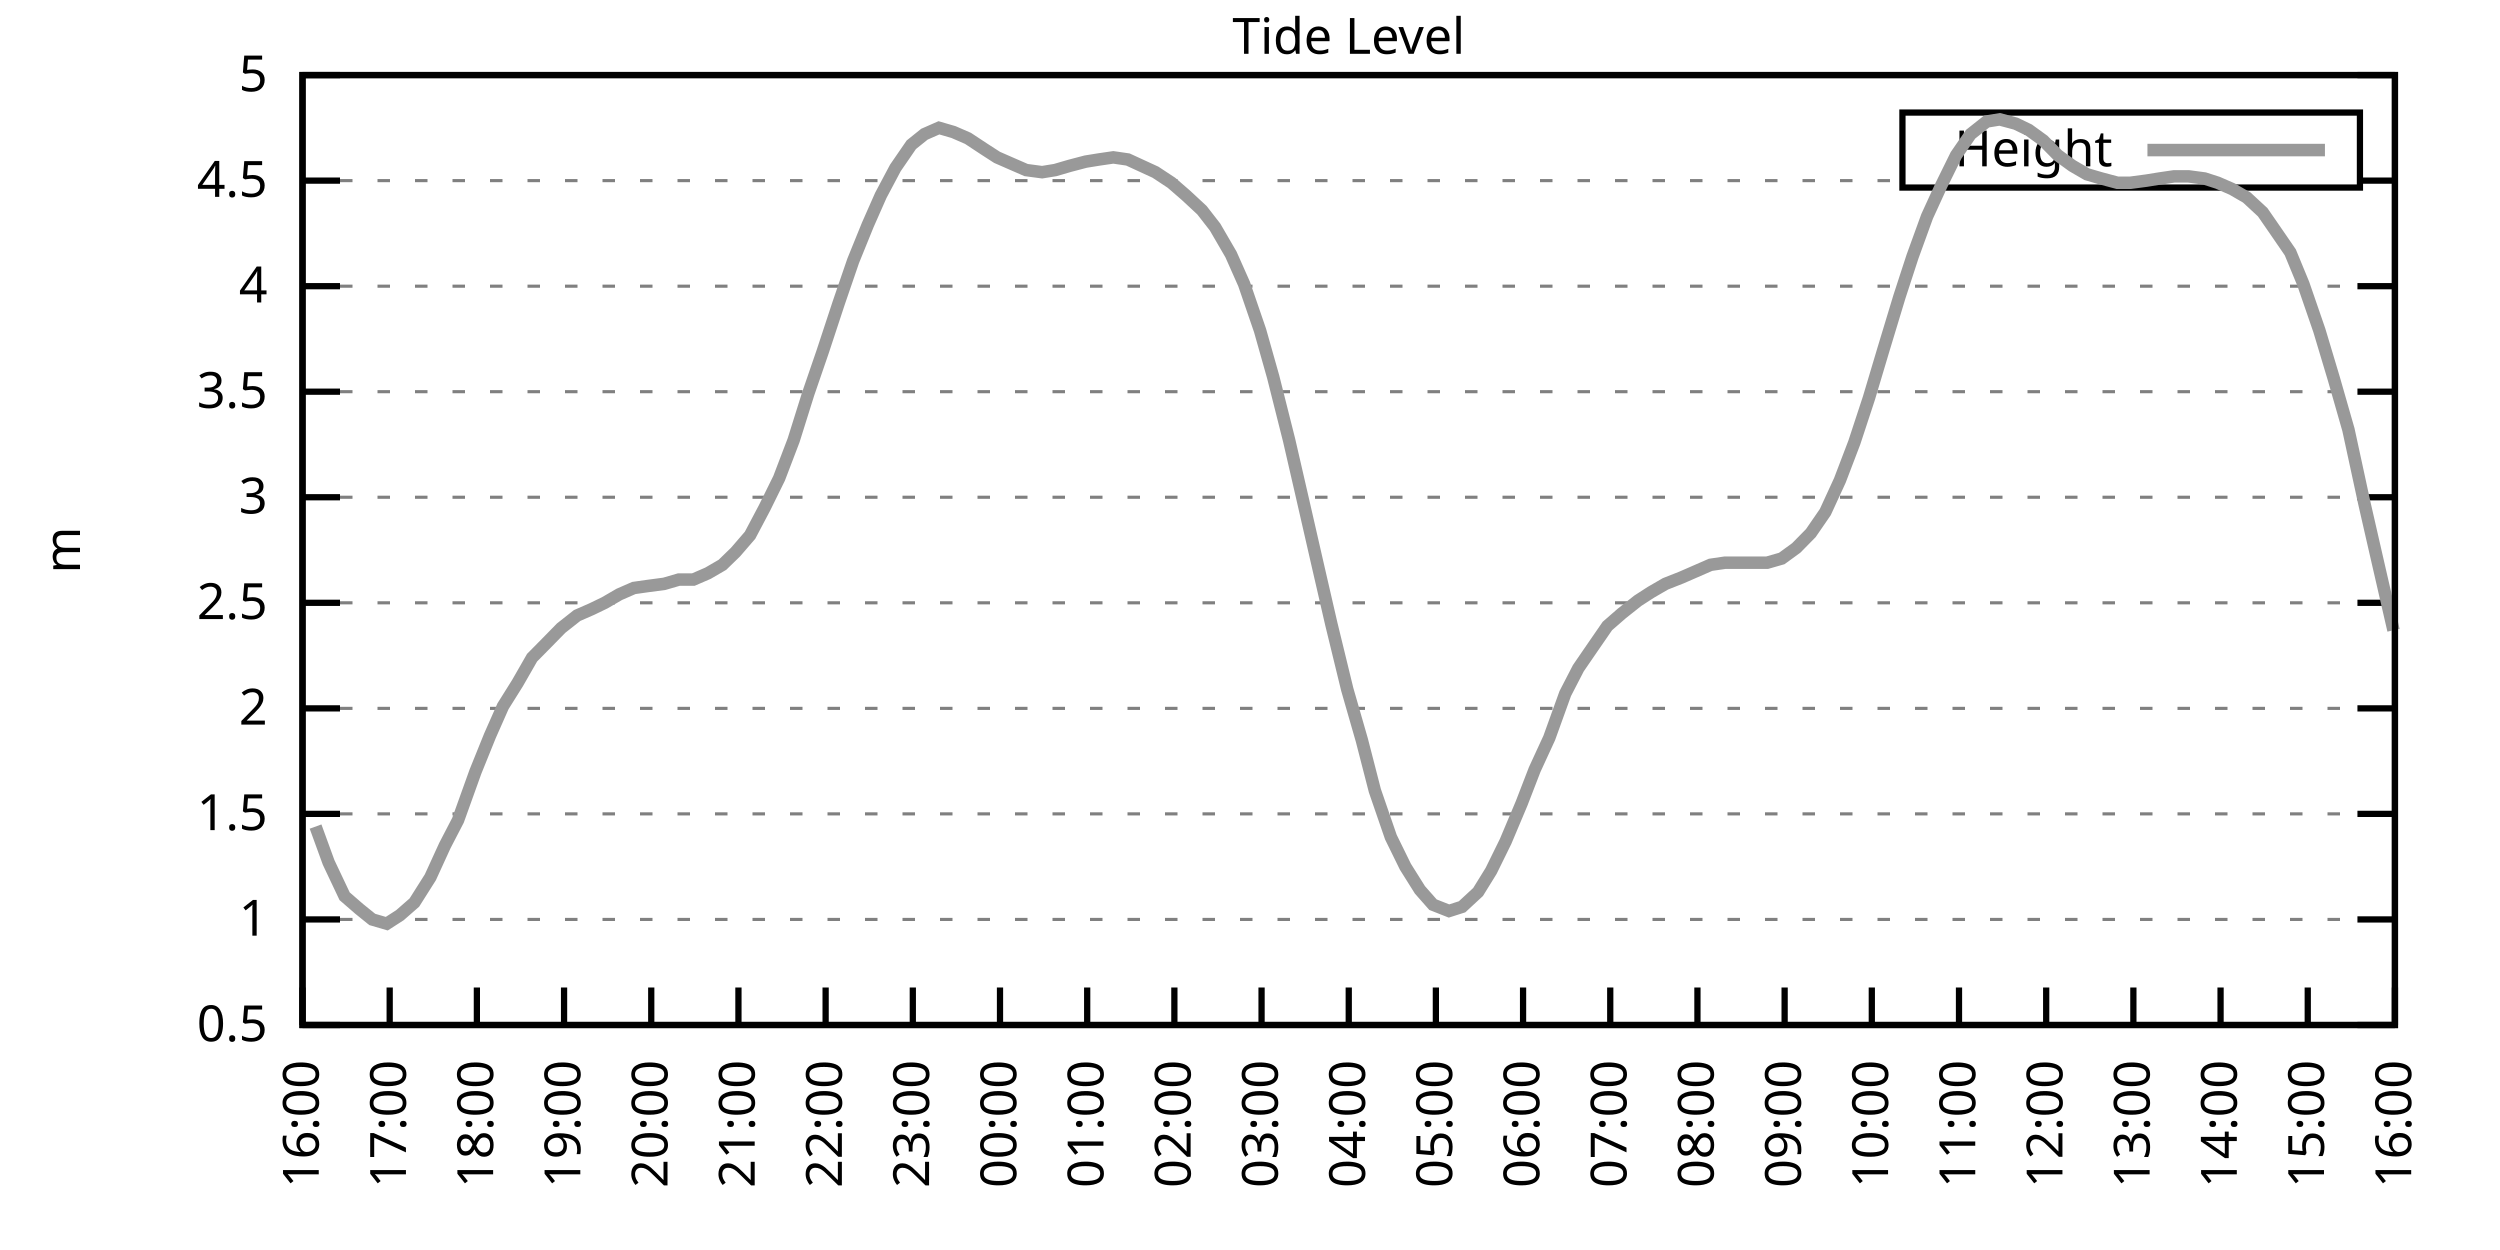
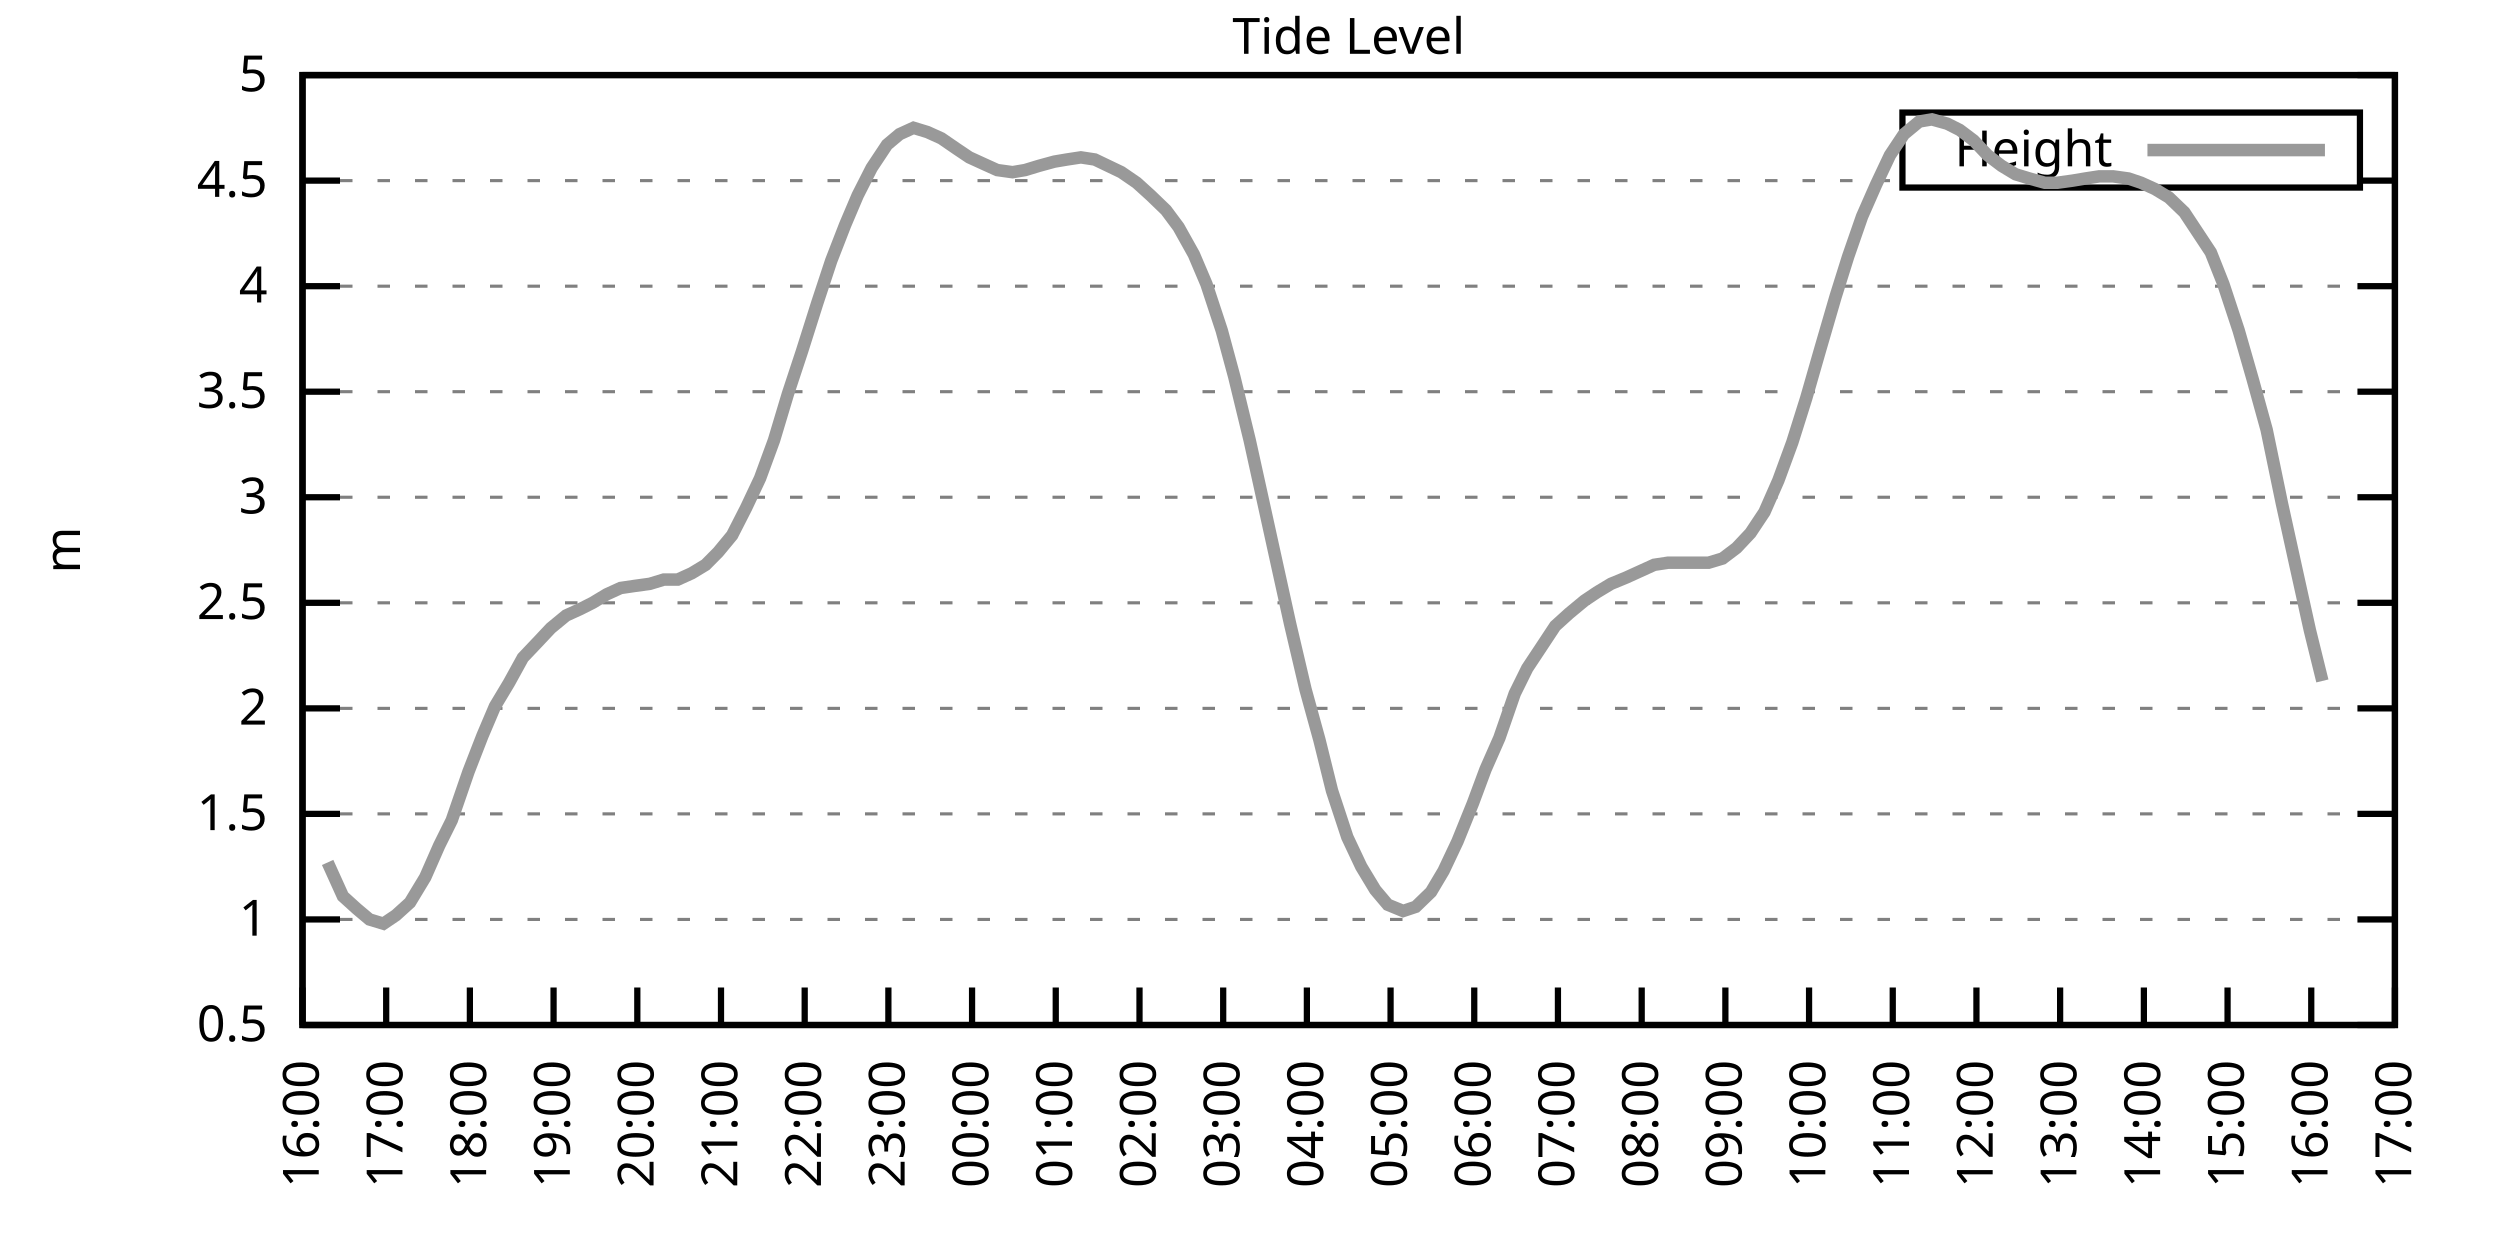
<svg xmlns="http://www.w3.org/2000/svg" xmlns:xlink="http://www.w3.org/1999/xlink" width="400" height="200" viewBox="0 0 400 200">
  <g id="gnuplot_canvas">
    <rect x="0" y="0" width="400" height="200" fill="none" />
    <defs>
      <circle id="gpDot" r="0.5" stroke-width="0.5" stroke="currentColor" />
      <path id="gpPt0" stroke-width="0.333" stroke="currentColor" d="M-1,0 h2 M0,-1 v2" />
      <path id="gpPt1" stroke-width="0.333" stroke="currentColor" d="M-1,-1 L1,1 M1,-1 L-1,1" />
      <path id="gpPt2" stroke-width="0.333" stroke="currentColor" d="M-1,0 L1,0 M0,-1 L0,1 M-1,-1 L1,1 M-1,1 L1,-1" />
      <rect id="gpPt3" stroke-width="0.333" stroke="currentColor" x="-1" y="-1" width="2" height="2" />
      <rect id="gpPt4" stroke-width="0.333" stroke="currentColor" fill="currentColor" x="-1" y="-1" width="2" height="2" />
      <circle id="gpPt5" stroke-width="0.333" stroke="currentColor" cx="0" cy="0" r="1" />
      <use xlink:href="#gpPt5" id="gpPt6" fill="currentColor" stroke="none" />
      <path id="gpPt7" stroke-width="0.333" stroke="currentColor" d="M0,-1.33 L-1.33,0.67 L1.33,0.67 z" />
      <use xlink:href="#gpPt7" id="gpPt8" fill="currentColor" stroke="none" />
      <use xlink:href="#gpPt7" id="gpPt9" stroke="currentColor" transform="rotate(180)" />
      <use xlink:href="#gpPt9" id="gpPt10" fill="currentColor" stroke="none" />
      <use xlink:href="#gpPt3" id="gpPt11" stroke="currentColor" transform="rotate(45)" />
      <use xlink:href="#gpPt11" id="gpPt12" fill="currentColor" stroke="none" />
      <path id="gpPt13" stroke-width="0.333" stroke="currentColor" d="M0,1.330 L1.265,0.411 L0.782,-1.067 L-0.782,-1.076 L-1.265,0.411 z" />
      <use xlink:href="#gpPt13" id="gpPt14" fill="currentColor" stroke="none" />
      <filter id="textbox" filterUnits="objectBoundingBox" x="0" y="0" height="1" width="1">
        <feFlood flood-color="white" flood-opacity="1" result="bgnd" />
        <feComposite in="SourceGraphic" in2="bgnd" operator="atop" />
      </filter>
      <filter id="greybox" filterUnits="objectBoundingBox" x="0" y="0" height="1" width="1">
        <feFlood flood-color="lightgrey" flood-opacity="1" result="grey" />
        <feComposite in="SourceGraphic" in2="grey" operator="atop" />
      </filter>
    </defs>
    <g fill="none" color="white" stroke="currentColor" stroke-width="1.00" stroke-linecap="butt" stroke-linejoin="miter">
</g>
    <g fill="none" color="black" stroke="currentColor" stroke-width="1.00" stroke-linecap="butt" stroke-linejoin="miter">
      <g stroke="none" shape-rendering="crispEdges">
        <polygon fill="rgb(255, 255, 255)" points="48.40,164.00 383.18,164.00 383.18,12.02 48.40,12.02 " />
      </g>
    </g>
    <g fill="none" color="black" stroke="currentColor" stroke-width="1.00" stroke-linecap="butt" stroke-linejoin="miter">
</g>
    <g fill="none" color="black" stroke="black" stroke-width="0.50" stroke-linecap="butt" stroke-linejoin="miter">
</g>
    <g fill="none" color="gray" stroke="currentColor" stroke-width="0.50" stroke-linecap="butt" stroke-linejoin="miter">
      <path stroke="gray" stroke-dasharray="2,4" class="gridline" d="M48.40,164.00 L383.19,164.00  " />
    </g>
    <g fill="none" color="gray" stroke="gray" stroke-width="1.00" stroke-linecap="butt" stroke-linejoin="miter">
</g>
    <g fill="none" color="black" stroke="currentColor" stroke-width="1.00" stroke-linecap="butt" stroke-linejoin="miter">
      <path stroke="black" d="M48.40,164.00 L54.40,164.00 M383.19,164.00 L377.19,164.00  " />
      <g transform="translate(42.80,166.60)" stroke="none" fill="black" font-family="Sans" font-size="8.00" text-anchor="end">
        <text>
          <tspan font-family="Sans"> 0.5</tspan>
        </text>
      </g>
    </g>
    <g fill="none" color="black" stroke="currentColor" stroke-width="1.00" stroke-linecap="butt" stroke-linejoin="miter">
</g>
    <g fill="none" color="black" stroke="black" stroke-width="0.50" stroke-linecap="butt" stroke-linejoin="miter">
</g>
    <g fill="none" color="gray" stroke="currentColor" stroke-width="0.50" stroke-linecap="butt" stroke-linejoin="miter">
      <path stroke="gray" stroke-dasharray="2,4" class="gridline" d="M48.40,147.11 L383.19,147.11  " />
    </g>
    <g fill="none" color="gray" stroke="gray" stroke-width="1.00" stroke-linecap="butt" stroke-linejoin="miter">
</g>
    <g fill="none" color="black" stroke="currentColor" stroke-width="1.00" stroke-linecap="butt" stroke-linejoin="miter">
      <path stroke="black" d="M48.40,147.11 L54.40,147.11 M383.19,147.11 L377.19,147.11  " />
      <g transform="translate(42.80,149.71)" stroke="none" fill="black" font-family="Sans" font-size="8.00" text-anchor="end">
        <text>
          <tspan font-family="Sans"> 1</tspan>
        </text>
      </g>
    </g>
    <g fill="none" color="black" stroke="currentColor" stroke-width="1.00" stroke-linecap="butt" stroke-linejoin="miter">
</g>
    <g fill="none" color="black" stroke="black" stroke-width="0.50" stroke-linecap="butt" stroke-linejoin="miter">
</g>
    <g fill="none" color="gray" stroke="currentColor" stroke-width="0.50" stroke-linecap="butt" stroke-linejoin="miter">
      <path stroke="gray" stroke-dasharray="2,4" class="gridline" d="M48.40,130.22 L383.19,130.22  " />
    </g>
    <g fill="none" color="gray" stroke="gray" stroke-width="1.00" stroke-linecap="butt" stroke-linejoin="miter">
</g>
    <g fill="none" color="black" stroke="currentColor" stroke-width="1.00" stroke-linecap="butt" stroke-linejoin="miter">
      <path stroke="black" d="M48.40,130.22 L54.40,130.22 M383.19,130.22 L377.19,130.22  " />
      <g transform="translate(42.80,132.82)" stroke="none" fill="black" font-family="Sans" font-size="8.00" text-anchor="end">
        <text>
          <tspan font-family="Sans"> 1.5</tspan>
        </text>
      </g>
    </g>
    <g fill="none" color="black" stroke="currentColor" stroke-width="1.00" stroke-linecap="butt" stroke-linejoin="miter">
</g>
    <g fill="none" color="black" stroke="black" stroke-width="0.50" stroke-linecap="butt" stroke-linejoin="miter">
</g>
    <g fill="none" color="gray" stroke="currentColor" stroke-width="0.50" stroke-linecap="butt" stroke-linejoin="miter">
      <path stroke="gray" stroke-dasharray="2,4" class="gridline" d="M48.40,113.34 L383.19,113.34  " />
    </g>
    <g fill="none" color="gray" stroke="gray" stroke-width="1.00" stroke-linecap="butt" stroke-linejoin="miter">
</g>
    <g fill="none" color="black" stroke="currentColor" stroke-width="1.00" stroke-linecap="butt" stroke-linejoin="miter">
      <path stroke="black" d="M48.40,113.34 L54.40,113.34 M383.19,113.34 L377.19,113.34  " />
      <g transform="translate(42.80,115.94)" stroke="none" fill="black" font-family="Sans" font-size="8.00" text-anchor="end">
        <text>
          <tspan font-family="Sans"> 2</tspan>
        </text>
      </g>
    </g>
    <g fill="none" color="black" stroke="currentColor" stroke-width="1.00" stroke-linecap="butt" stroke-linejoin="miter">
</g>
    <g fill="none" color="black" stroke="black" stroke-width="0.50" stroke-linecap="butt" stroke-linejoin="miter">
</g>
    <g fill="none" color="gray" stroke="currentColor" stroke-width="0.50" stroke-linecap="butt" stroke-linejoin="miter">
      <path stroke="gray" stroke-dasharray="2,4" class="gridline" d="M48.40,96.45 L383.19,96.45  " />
    </g>
    <g fill="none" color="gray" stroke="gray" stroke-width="1.00" stroke-linecap="butt" stroke-linejoin="miter">
</g>
    <g fill="none" color="black" stroke="currentColor" stroke-width="1.00" stroke-linecap="butt" stroke-linejoin="miter">
      <path stroke="black" d="M48.40,96.45 L54.40,96.45 M383.19,96.45 L377.19,96.45  " />
      <g transform="translate(42.80,99.05)" stroke="none" fill="black" font-family="Sans" font-size="8.00" text-anchor="end">
        <text>
          <tspan font-family="Sans"> 2.5</tspan>
        </text>
      </g>
    </g>
    <g fill="none" color="black" stroke="currentColor" stroke-width="1.00" stroke-linecap="butt" stroke-linejoin="miter">
</g>
    <g fill="none" color="black" stroke="black" stroke-width="0.50" stroke-linecap="butt" stroke-linejoin="miter">
</g>
    <g fill="none" color="gray" stroke="currentColor" stroke-width="0.50" stroke-linecap="butt" stroke-linejoin="miter">
      <path stroke="gray" stroke-dasharray="2,4" class="gridline" d="M48.40,79.56 L383.19,79.56  " />
    </g>
    <g fill="none" color="gray" stroke="gray" stroke-width="1.00" stroke-linecap="butt" stroke-linejoin="miter">
</g>
    <g fill="none" color="black" stroke="currentColor" stroke-width="1.00" stroke-linecap="butt" stroke-linejoin="miter">
      <path stroke="black" d="M48.40,79.56 L54.40,79.56 M383.19,79.56 L377.19,79.56  " />
      <g transform="translate(42.80,82.16)" stroke="none" fill="black" font-family="Sans" font-size="8.00" text-anchor="end">
        <text>
          <tspan font-family="Sans"> 3</tspan>
        </text>
      </g>
    </g>
    <g fill="none" color="black" stroke="currentColor" stroke-width="1.00" stroke-linecap="butt" stroke-linejoin="miter">
</g>
    <g fill="none" color="black" stroke="black" stroke-width="0.50" stroke-linecap="butt" stroke-linejoin="miter">
</g>
    <g fill="none" color="gray" stroke="currentColor" stroke-width="0.50" stroke-linecap="butt" stroke-linejoin="miter">
      <path stroke="gray" stroke-dasharray="2,4" class="gridline" d="M48.40,62.67 L383.19,62.67  " />
    </g>
    <g fill="none" color="gray" stroke="gray" stroke-width="1.00" stroke-linecap="butt" stroke-linejoin="miter">
</g>
    <g fill="none" color="black" stroke="currentColor" stroke-width="1.00" stroke-linecap="butt" stroke-linejoin="miter">
      <path stroke="black" d="M48.40,62.67 L54.40,62.67 M383.19,62.67 L377.19,62.67  " />
      <g transform="translate(42.80,65.27)" stroke="none" fill="black" font-family="Sans" font-size="8.00" text-anchor="end">
        <text>
          <tspan font-family="Sans"> 3.5</tspan>
        </text>
      </g>
    </g>
    <g fill="none" color="black" stroke="currentColor" stroke-width="1.00" stroke-linecap="butt" stroke-linejoin="miter">
</g>
    <g fill="none" color="black" stroke="black" stroke-width="0.50" stroke-linecap="butt" stroke-linejoin="miter">
</g>
    <g fill="none" color="gray" stroke="currentColor" stroke-width="0.50" stroke-linecap="butt" stroke-linejoin="miter">
      <path stroke="gray" stroke-dasharray="2,4" class="gridline" d="M48.40,45.79 L383.19,45.79  " />
    </g>
    <g fill="none" color="gray" stroke="gray" stroke-width="1.00" stroke-linecap="butt" stroke-linejoin="miter">
</g>
    <g fill="none" color="black" stroke="currentColor" stroke-width="1.00" stroke-linecap="butt" stroke-linejoin="miter">
      <path stroke="black" d="M48.40,45.79 L54.40,45.79 M383.19,45.79 L377.19,45.79  " />
      <g transform="translate(42.80,48.39)" stroke="none" fill="black" font-family="Sans" font-size="8.00" text-anchor="end">
        <text>
          <tspan font-family="Sans"> 4</tspan>
        </text>
      </g>
    </g>
    <g fill="none" color="black" stroke="currentColor" stroke-width="1.00" stroke-linecap="butt" stroke-linejoin="miter">
</g>
    <g fill="none" color="black" stroke="black" stroke-width="0.50" stroke-linecap="butt" stroke-linejoin="miter">
</g>
    <g fill="none" color="gray" stroke="currentColor" stroke-width="0.50" stroke-linecap="butt" stroke-linejoin="miter">
      <path stroke="gray" stroke-dasharray="2,4" class="gridline" d="M48.40,28.90 L304.39,28.90 M377.59,28.90 L383.19,28.90  " />
    </g>
    <g fill="none" color="gray" stroke="gray" stroke-width="1.00" stroke-linecap="butt" stroke-linejoin="miter">
</g>
    <g fill="none" color="black" stroke="currentColor" stroke-width="1.00" stroke-linecap="butt" stroke-linejoin="miter">
      <path stroke="black" d="M48.40,28.90 L54.40,28.90 M383.19,28.90 L377.19,28.90  " />
      <g transform="translate(42.80,31.50)" stroke="none" fill="black" font-family="Sans" font-size="8.00" text-anchor="end">
        <text>
          <tspan font-family="Sans"> 4.5</tspan>
        </text>
      </g>
    </g>
    <g fill="none" color="black" stroke="currentColor" stroke-width="1.00" stroke-linecap="butt" stroke-linejoin="miter">
</g>
    <g fill="none" color="black" stroke="black" stroke-width="0.50" stroke-linecap="butt" stroke-linejoin="miter">
</g>
    <g fill="none" color="gray" stroke="currentColor" stroke-width="0.50" stroke-linecap="butt" stroke-linejoin="miter">
      <path stroke="gray" stroke-dasharray="2,4" class="gridline" d="M48.40,12.01 L383.19,12.01  " />
    </g>
    <g fill="none" color="gray" stroke="gray" stroke-width="1.00" stroke-linecap="butt" stroke-linejoin="miter">
</g>
    <g fill="none" color="black" stroke="currentColor" stroke-width="1.00" stroke-linecap="butt" stroke-linejoin="miter">
      <path stroke="black" d="M48.40,12.01 L54.40,12.01 M383.19,12.01 L377.19,12.01  " />
      <g transform="translate(42.80,14.61)" stroke="none" fill="black" font-family="Sans" font-size="8.00" text-anchor="end">
        <text>
          <tspan font-family="Sans"> 5</tspan>
        </text>
      </g>
    </g>
    <g fill="none" color="black" stroke="currentColor" stroke-width="1.00" stroke-linecap="butt" stroke-linejoin="miter">
      <path stroke="black" d="M48.40,164.00 L48.40,158.00  " />
      <g transform="translate(51.00,169.60) rotate(270.00)" stroke="none" fill="black" font-family="Sans" font-size="8.00" text-anchor="end">
        <text>
          <tspan font-family="Sans">16:00</tspan>
        </text>
      </g>
    </g>
    <g fill="none" color="black" stroke="currentColor" stroke-width="1.00" stroke-linecap="butt" stroke-linejoin="miter">
-       <path stroke="black" d="M62.35,164.00 L62.35,158.00  " />
-       <g transform="translate(64.95,169.60) rotate(270.00)" stroke="none" fill="black" font-family="Sans" font-size="8.00" text-anchor="end">
+       <path stroke="black" d="M61.79,164.00 L61.79,158.00  " />
+       <g transform="translate(64.39,169.60) rotate(270.00)" stroke="none" fill="black" font-family="Sans" font-size="8.00" text-anchor="end">
        <text>
          <tspan font-family="Sans">17:00</tspan>
        </text>
      </g>
    </g>
    <g fill="none" color="black" stroke="currentColor" stroke-width="1.00" stroke-linecap="butt" stroke-linejoin="miter">
-       <path stroke="black" d="M76.30,164.00 L76.30,158.00  " />
-       <g transform="translate(78.90,169.60) rotate(270.00)" stroke="none" fill="black" font-family="Sans" font-size="8.00" text-anchor="end">
+       <path stroke="black" d="M75.18,164.00 L75.18,158.00  " />
+       <g transform="translate(77.78,169.60) rotate(270.00)" stroke="none" fill="black" font-family="Sans" font-size="8.00" text-anchor="end">
        <text>
          <tspan font-family="Sans">18:00</tspan>
        </text>
      </g>
    </g>
    <g fill="none" color="black" stroke="currentColor" stroke-width="1.00" stroke-linecap="butt" stroke-linejoin="miter">
-       <path stroke="black" d="M90.25,164.00 L90.25,158.00  " />
-       <g transform="translate(92.85,169.60) rotate(270.00)" stroke="none" fill="black" font-family="Sans" font-size="8.00" text-anchor="end">
+       <path stroke="black" d="M88.57,164.00 L88.57,158.00  " />
+       <g transform="translate(91.17,169.60) rotate(270.00)" stroke="none" fill="black" font-family="Sans" font-size="8.00" text-anchor="end">
        <text>
          <tspan font-family="Sans">19:00</tspan>
        </text>
      </g>
    </g>
    <g fill="none" color="black" stroke="currentColor" stroke-width="1.00" stroke-linecap="butt" stroke-linejoin="miter">
-       <path stroke="black" d="M104.20,164.00 L104.20,158.00  " />
-       <g transform="translate(106.80,169.60) rotate(270.00)" stroke="none" fill="black" font-family="Sans" font-size="8.00" text-anchor="end">
+       <path stroke="black" d="M101.97,164.00 L101.97,158.00  " />
+       <g transform="translate(104.57,169.60) rotate(270.00)" stroke="none" fill="black" font-family="Sans" font-size="8.00" text-anchor="end">
        <text>
          <tspan font-family="Sans">20:00</tspan>
        </text>
      </g>
    </g>
    <g fill="none" color="black" stroke="currentColor" stroke-width="1.00" stroke-linecap="butt" stroke-linejoin="miter">
-       <path stroke="black" d="M118.15,164.00 L118.15,158.00  " />
-       <g transform="translate(120.75,169.60) rotate(270.00)" stroke="none" fill="black" font-family="Sans" font-size="8.00" text-anchor="end">
+       <path stroke="black" d="M115.36,164.00 L115.36,158.00  " />
+       <g transform="translate(117.96,169.60) rotate(270.00)" stroke="none" fill="black" font-family="Sans" font-size="8.00" text-anchor="end">
        <text>
          <tspan font-family="Sans">21:00</tspan>
        </text>
      </g>
    </g>
    <g fill="none" color="black" stroke="currentColor" stroke-width="1.00" stroke-linecap="butt" stroke-linejoin="miter">
-       <path stroke="black" d="M132.10,164.00 L132.10,158.00  " />
-       <g transform="translate(134.70,169.60) rotate(270.00)" stroke="none" fill="black" font-family="Sans" font-size="8.00" text-anchor="end">
+       <path stroke="black" d="M128.75,164.00 L128.75,158.00  " />
+       <g transform="translate(131.35,169.60) rotate(270.00)" stroke="none" fill="black" font-family="Sans" font-size="8.00" text-anchor="end">
        <text>
          <tspan font-family="Sans">22:00</tspan>
        </text>
      </g>
    </g>
    <g fill="none" color="black" stroke="currentColor" stroke-width="1.00" stroke-linecap="butt" stroke-linejoin="miter">
-       <path stroke="black" d="M146.05,164.00 L146.05,158.00  " />
-       <g transform="translate(148.65,169.60) rotate(270.00)" stroke="none" fill="black" font-family="Sans" font-size="8.00" text-anchor="end">
+       <path stroke="black" d="M142.14,164.00 L142.14,158.00  " />
+       <g transform="translate(144.74,169.60) rotate(270.00)" stroke="none" fill="black" font-family="Sans" font-size="8.00" text-anchor="end">
        <text>
          <tspan font-family="Sans">23:00</tspan>
        </text>
      </g>
    </g>
    <g fill="none" color="black" stroke="currentColor" stroke-width="1.00" stroke-linecap="butt" stroke-linejoin="miter">
-       <path stroke="black" d="M160.00,164.00 L160.00,158.00  " />
-       <g transform="translate(162.60,169.60) rotate(270.00)" stroke="none" fill="black" font-family="Sans" font-size="8.00" text-anchor="end">
+       <path stroke="black" d="M155.53,164.00 L155.53,158.00  " />
+       <g transform="translate(158.13,169.60) rotate(270.00)" stroke="none" fill="black" font-family="Sans" font-size="8.00" text-anchor="end">
        <text>
          <tspan font-family="Sans">00:00</tspan>
        </text>
      </g>
    </g>
    <g fill="none" color="black" stroke="currentColor" stroke-width="1.00" stroke-linecap="butt" stroke-linejoin="miter">
-       <path stroke="black" d="M173.95,164.00 L173.95,158.00  " />
-       <g transform="translate(176.55,169.60) rotate(270.00)" stroke="none" fill="black" font-family="Sans" font-size="8.00" text-anchor="end">
+       <path stroke="black" d="M168.92,164.00 L168.92,158.00  " />
+       <g transform="translate(171.52,169.60) rotate(270.00)" stroke="none" fill="black" font-family="Sans" font-size="8.00" text-anchor="end">
        <text>
          <tspan font-family="Sans">01:00</tspan>
        </text>
      </g>
    </g>
    <g fill="none" color="black" stroke="currentColor" stroke-width="1.00" stroke-linecap="butt" stroke-linejoin="miter">
-       <path stroke="black" d="M187.90,164.00 L187.90,158.00  " />
-       <g transform="translate(190.50,169.60) rotate(270.00)" stroke="none" fill="black" font-family="Sans" font-size="8.00" text-anchor="end">
+       <path stroke="black" d="M182.32,164.00 L182.32,158.00  " />
+       <g transform="translate(184.92,169.60) rotate(270.00)" stroke="none" fill="black" font-family="Sans" font-size="8.00" text-anchor="end">
        <text>
          <tspan font-family="Sans">02:00</tspan>
        </text>
      </g>
    </g>
    <g fill="none" color="black" stroke="currentColor" stroke-width="1.00" stroke-linecap="butt" stroke-linejoin="miter">
-       <path stroke="black" d="M201.85,164.00 L201.85,158.00  " />
-       <g transform="translate(204.45,169.60) rotate(270.00)" stroke="none" fill="black" font-family="Sans" font-size="8.00" text-anchor="end">
+       <path stroke="black" d="M195.71,164.00 L195.71,158.00  " />
+       <g transform="translate(198.31,169.60) rotate(270.00)" stroke="none" fill="black" font-family="Sans" font-size="8.00" text-anchor="end">
        <text>
          <tspan font-family="Sans">03:00</tspan>
        </text>
      </g>
    </g>
    <g fill="none" color="black" stroke="currentColor" stroke-width="1.00" stroke-linecap="butt" stroke-linejoin="miter">
-       <path stroke="black" d="M215.80,164.00 L215.80,158.00  " />
-       <g transform="translate(218.40,169.60) rotate(270.00)" stroke="none" fill="black" font-family="Sans" font-size="8.00" text-anchor="end">
+       <path stroke="black" d="M209.10,164.00 L209.10,158.00  " />
+       <g transform="translate(211.70,169.60) rotate(270.00)" stroke="none" fill="black" font-family="Sans" font-size="8.00" text-anchor="end">
        <text>
          <tspan font-family="Sans">04:00</tspan>
        </text>
      </g>
    </g>
    <g fill="none" color="black" stroke="currentColor" stroke-width="1.00" stroke-linecap="butt" stroke-linejoin="miter">
-       <path stroke="black" d="M229.74,164.00 L229.74,158.00  " />
-       <g transform="translate(232.34,169.60) rotate(270.00)" stroke="none" fill="black" font-family="Sans" font-size="8.00" text-anchor="end">
+       <path stroke="black" d="M222.49,164.00 L222.49,158.00  " />
+       <g transform="translate(225.09,169.60) rotate(270.00)" stroke="none" fill="black" font-family="Sans" font-size="8.00" text-anchor="end">
        <text>
          <tspan font-family="Sans">05:00</tspan>
        </text>
      </g>
    </g>
    <g fill="none" color="black" stroke="currentColor" stroke-width="1.00" stroke-linecap="butt" stroke-linejoin="miter">
-       <path stroke="black" d="M243.69,164.00 L243.69,158.00  " />
-       <g transform="translate(246.29,169.60) rotate(270.00)" stroke="none" fill="black" font-family="Sans" font-size="8.00" text-anchor="end">
+       <path stroke="black" d="M235.88,164.00 L235.88,158.00  " />
+       <g transform="translate(238.48,169.60) rotate(270.00)" stroke="none" fill="black" font-family="Sans" font-size="8.00" text-anchor="end">
        <text>
          <tspan font-family="Sans">06:00</tspan>
        </text>
      </g>
    </g>
    <g fill="none" color="black" stroke="currentColor" stroke-width="1.00" stroke-linecap="butt" stroke-linejoin="miter">
-       <path stroke="black" d="M257.64,164.00 L257.64,158.00  " />
-       <g transform="translate(260.24,169.60) rotate(270.00)" stroke="none" fill="black" font-family="Sans" font-size="8.00" text-anchor="end">
+       <path stroke="black" d="M249.27,164.00 L249.27,158.00  " />
+       <g transform="translate(251.87,169.60) rotate(270.00)" stroke="none" fill="black" font-family="Sans" font-size="8.00" text-anchor="end">
        <text>
          <tspan font-family="Sans">07:00</tspan>
        </text>
      </g>
    </g>
    <g fill="none" color="black" stroke="currentColor" stroke-width="1.00" stroke-linecap="butt" stroke-linejoin="miter">
-       <path stroke="black" d="M271.59,164.00 L271.59,158.00  " />
-       <g transform="translate(274.19,169.60) rotate(270.00)" stroke="none" fill="black" font-family="Sans" font-size="8.00" text-anchor="end">
+       <path stroke="black" d="M262.67,164.00 L262.67,158.00  " />
+       <g transform="translate(265.27,169.60) rotate(270.00)" stroke="none" fill="black" font-family="Sans" font-size="8.00" text-anchor="end">
        <text>
          <tspan font-family="Sans">08:00</tspan>
        </text>
      </g>
    </g>
    <g fill="none" color="black" stroke="currentColor" stroke-width="1.00" stroke-linecap="butt" stroke-linejoin="miter">
-       <path stroke="black" d="M285.54,164.00 L285.54,158.00  " />
-       <g transform="translate(288.14,169.60) rotate(270.00)" stroke="none" fill="black" font-family="Sans" font-size="8.00" text-anchor="end">
+       <path stroke="black" d="M276.06,164.00 L276.06,158.00  " />
+       <g transform="translate(278.66,169.60) rotate(270.00)" stroke="none" fill="black" font-family="Sans" font-size="8.00" text-anchor="end">
        <text>
          <tspan font-family="Sans">09:00</tspan>
        </text>
      </g>
    </g>
    <g fill="none" color="black" stroke="currentColor" stroke-width="1.00" stroke-linecap="butt" stroke-linejoin="miter">
-       <path stroke="black" d="M299.49,164.00 L299.49,158.00  " />
-       <g transform="translate(302.09,169.60) rotate(270.00)" stroke="none" fill="black" font-family="Sans" font-size="8.00" text-anchor="end">
+       <path stroke="black" d="M289.45,164.00 L289.45,158.00  " />
+       <g transform="translate(292.05,169.60) rotate(270.00)" stroke="none" fill="black" font-family="Sans" font-size="8.00" text-anchor="end">
        <text>
          <tspan font-family="Sans">10:00</tspan>
        </text>
      </g>
    </g>
    <g fill="none" color="black" stroke="currentColor" stroke-width="1.00" stroke-linecap="butt" stroke-linejoin="miter">
-       <path stroke="black" d="M313.44,164.00 L313.44,158.00  " />
-       <g transform="translate(316.04,169.60) rotate(270.00)" stroke="none" fill="black" font-family="Sans" font-size="8.00" text-anchor="end">
+       <path stroke="black" d="M302.84,164.00 L302.84,158.00  " />
+       <g transform="translate(305.44,169.60) rotate(270.00)" stroke="none" fill="black" font-family="Sans" font-size="8.00" text-anchor="end">
        <text>
          <tspan font-family="Sans">11:00</tspan>
        </text>
      </g>
    </g>
    <g fill="none" color="black" stroke="currentColor" stroke-width="1.00" stroke-linecap="butt" stroke-linejoin="miter">
-       <path stroke="black" d="M327.39,164.00 L327.39,158.00  " />
-       <g transform="translate(329.99,169.60) rotate(270.00)" stroke="none" fill="black" font-family="Sans" font-size="8.00" text-anchor="end">
+       <path stroke="black" d="M316.23,164.00 L316.23,158.00  " />
+       <g transform="translate(318.83,169.60) rotate(270.00)" stroke="none" fill="black" font-family="Sans" font-size="8.00" text-anchor="end">
        <text>
          <tspan font-family="Sans">12:00</tspan>
        </text>
      </g>
    </g>
    <g fill="none" color="black" stroke="currentColor" stroke-width="1.00" stroke-linecap="butt" stroke-linejoin="miter">
-       <path stroke="black" d="M341.34,164.00 L341.34,158.00  " />
-       <g transform="translate(343.94,169.60) rotate(270.00)" stroke="none" fill="black" font-family="Sans" font-size="8.00" text-anchor="end">
+       <path stroke="black" d="M329.62,164.00 L329.62,158.00  " />
+       <g transform="translate(332.22,169.60) rotate(270.00)" stroke="none" fill="black" font-family="Sans" font-size="8.00" text-anchor="end">
        <text>
          <tspan font-family="Sans">13:00</tspan>
        </text>
      </g>
    </g>
    <g fill="none" color="black" stroke="currentColor" stroke-width="1.00" stroke-linecap="butt" stroke-linejoin="miter">
-       <path stroke="black" d="M355.29,164.00 L355.29,158.00  " />
-       <g transform="translate(357.89,169.60) rotate(270.00)" stroke="none" fill="black" font-family="Sans" font-size="8.00" text-anchor="end">
+       <path stroke="black" d="M343.02,164.00 L343.02,158.00  " />
+       <g transform="translate(345.62,169.60) rotate(270.00)" stroke="none" fill="black" font-family="Sans" font-size="8.00" text-anchor="end">
        <text>
          <tspan font-family="Sans">14:00</tspan>
        </text>
      </g>
    </g>
    <g fill="none" color="black" stroke="currentColor" stroke-width="1.00" stroke-linecap="butt" stroke-linejoin="miter">
-       <path stroke="black" d="M369.24,164.00 L369.24,158.00  " />
-       <g transform="translate(371.84,169.60) rotate(270.00)" stroke="none" fill="black" font-family="Sans" font-size="8.00" text-anchor="end">
+       <path stroke="black" d="M356.41,164.00 L356.41,158.00  " />
+       <g transform="translate(359.01,169.60) rotate(270.00)" stroke="none" fill="black" font-family="Sans" font-size="8.00" text-anchor="end">
        <text>
          <tspan font-family="Sans">15:00</tspan>
+         </text>
+       </g>
+     </g>
+     <g fill="none" color="black" stroke="currentColor" stroke-width="1.00" stroke-linecap="butt" stroke-linejoin="miter">
+       <path stroke="black" d="M369.80,164.00 L369.80,158.00  " />
+       <g transform="translate(372.40,169.60) rotate(270.00)" stroke="none" fill="black" font-family="Sans" font-size="8.00" text-anchor="end">
+         <text>
+           <tspan font-family="Sans">16:00</tspan>
        </text>
      </g>
    </g>
    <g fill="none" color="black" stroke="currentColor" stroke-width="1.00" stroke-linecap="butt" stroke-linejoin="miter">
      <path stroke="black" d="M383.19,164.00 L383.19,158.00  " />
      <g transform="translate(385.79,169.60) rotate(270.00)" stroke="none" fill="black" font-family="Sans" font-size="8.00" text-anchor="end">
        <text>
-           <tspan font-family="Sans">16:00</tspan>
+           <tspan font-family="Sans">17:00</tspan>
        </text>
      </g>
    </g>
    <g fill="none" color="black" stroke="currentColor" stroke-width="1.00" stroke-linecap="butt" stroke-linejoin="miter">
</g>
    <g fill="none" color="black" stroke="currentColor" stroke-width="1.00" stroke-linecap="butt" stroke-linejoin="miter">
      <path stroke="black" d="M48.40,12.01 L48.40,164.00 L383.19,164.00 L383.19,12.01 L48.40,12.01 Z  " />
    </g>
    <g fill="none" color="black" stroke="currentColor" stroke-width="1.00" stroke-linecap="butt" stroke-linejoin="miter">
</g>
    <g fill="none" color="black" stroke="currentColor" stroke-width="1.00" stroke-linecap="butt" stroke-linejoin="miter">
      <path stroke="black" d="M304.39,30.01 L304.39,18.01 L377.59,18.01 L377.59,30.01 L304.39,30.01 Z  " />
    </g>
    <g id="Tide_level_plot_1">
      <g fill="none" color="white" stroke="black" stroke-width="2.00" stroke-linecap="butt" stroke-linejoin="miter">
</g>
      <g fill="none" color="black" stroke="currentColor" stroke-width="2.00" stroke-linecap="butt" stroke-linejoin="miter">
        <g transform="translate(337.99,26.61)" stroke="none" fill="black" font-family="Sans" font-size="8.00" text-anchor="end">
          <text>
            <tspan font-family="Sans">Height</tspan>
          </text>
        </g>
      </g>
      <g fill="none" color="black" stroke="currentColor" stroke-width="2.00" stroke-linecap="butt" stroke-linejoin="miter">
-         <path stroke="rgb(153, 153, 153)" d="M343.59,24.01 L371.99,24.01 M50.49,132.25 L52.58,137.99 L55.14,143.40 L57.47,145.42 L59.56,147.11 L61.88,147.79   L63.98,146.44 L66.30,144.41 L68.86,140.36 L71.18,135.29 L73.28,131.24 L76.07,123.47 L78.39,117.73 L80.48,113.00   L82.81,109.28 L85.13,105.23 L87.46,102.87 L89.78,100.50 L92.34,98.48 L94.67,97.46 L96.76,96.45 L99.08,95.10   L101.41,94.08 L103.73,93.75 L106.29,93.41 L108.62,92.73 L110.94,92.73 L113.27,91.72 L115.59,90.37 L117.68,88.34   L120.01,85.64 L122.33,81.25 L124.66,76.52 L126.98,70.44 L129.31,63.01 L131.63,56.26 L134.19,48.49 L136.51,41.73   L138.84,35.99 L140.93,31.26 L143.26,26.87 L145.81,23.16 L147.91,21.47 L150.23,20.45 L152.56,21.13 L154.88,22.14   L157.44,23.83 L159.53,25.18 L161.86,26.20 L164.18,27.21 L166.74,27.55 L168.83,27.21 L171.16,26.53 L173.71,25.86   L175.81,25.52 L178.13,25.18 L180.46,25.52 L184.87,27.55 L187.43,29.24 L189.76,31.26 L192.31,33.63 L194.41,36.33   L196.96,40.72 L199.06,45.45 L201.61,52.88 L203.71,60.31 L206.26,70.44 L208.36,79.56 L210.91,90.71 L213.01,99.83   L215.56,110.30 L217.89,118.40 L219.98,126.51 L222.54,133.94 L224.86,138.67 L227.19,142.38 L229.28,144.75 L231.84,145.76   L233.93,145.09 L236.49,142.72 L238.58,139.34 L240.90,134.62 L243.46,128.54 L245.55,123.13 L247.88,118.07 L250.44,110.97   L252.53,106.92 L254.85,103.54 L257.18,100.16 L259.50,98.14 L262.06,96.11 L264.15,94.76 L266.48,93.41 L269.04,92.40   L273.69,90.37 L276.01,90.03 L278.34,90.03 L280.43,90.03 L282.75,90.03 L285.08,89.36 L287.40,87.67 L289.73,85.30   L292.05,81.93 L294.38,76.86 L296.70,70.78 L299.03,63.69 L301.35,55.92 L303.91,47.47 L306.00,41.06 L308.33,34.64   L310.65,29.57 L312.98,24.84 L315.30,21.47 L317.86,19.44 L319.95,19.10 L322.51,19.78 L324.60,20.79 L326.93,22.48   L329.25,24.84 L331.58,26.53 L333.90,27.88 L336.23,28.56 L338.78,29.24 L340.88,29.24 L343.43,28.90 L345.53,28.56   L347.85,28.22 L350.18,28.22 L352.73,28.56 L354.83,29.24 L357.15,30.25 L359.48,31.60 L362.03,33.96 L364.13,37.00   L366.45,40.38 L368.54,45.45 L371.10,52.88 L373.43,60.65 L375.75,68.75 L378.31,80.57 L380.63,90.71 L382.96,100.84    " />
+         <path stroke="rgb(153, 153, 153)" d="M343.59,24.01 L371.99,24.01 M52.42,137.99 L54.87,143.40 L57.10,145.42 L59.11,147.11 L61.35,147.79 L63.35,146.44   L65.59,144.41 L68.04,140.36 L70.27,135.29 L72.28,131.24 L74.96,123.47 L77.19,117.73 L79.20,113.00 L81.43,109.28   L83.66,105.23 L85.90,102.87 L88.13,100.50 L90.58,98.48 L92.82,97.46 L94.82,96.45 L97.06,95.10 L99.29,94.08   L101.52,93.75 L103.98,93.41 L106.21,92.73 L108.44,92.73 L110.67,91.72 L112.90,90.37 L114.91,88.34 L117.14,85.64   L119.38,81.25 L121.61,76.52 L123.84,70.44 L126.07,63.01 L128.30,56.26 L130.76,48.49 L132.99,41.73 L135.22,35.99   L137.23,31.26 L139.46,26.87 L141.92,23.16 L143.93,21.47 L146.16,20.45 L148.39,21.13 L150.62,22.14 L153.08,23.83   L155.09,25.18 L157.32,26.20 L159.55,27.21 L162.01,27.55 L164.01,27.21 L166.25,26.53 L168.70,25.86 L170.71,25.52   L172.94,25.18 L175.17,25.52 L179.41,27.55 L181.87,29.24 L184.10,31.26 L186.56,33.63 L188.57,36.33 L191.02,40.72   L193.03,45.45 L195.48,52.88 L197.49,60.31 L199.95,70.44 L201.96,79.56 L204.41,90.71 L206.42,99.83 L208.88,110.30   L211.11,118.40 L213.12,126.51 L215.57,133.94 L217.80,138.67 L220.04,142.38 L222.04,144.75 L224.50,145.76 L226.51,145.09   L228.96,142.72 L230.97,139.34 L233.20,134.62 L235.66,128.54 L237.67,123.13 L239.90,118.07 L242.36,110.97 L244.36,106.92   L246.60,103.54 L248.83,100.16 L251.06,98.14 L253.51,96.11 L255.52,94.76 L257.76,93.41 L260.21,92.40 L264.67,90.37   L266.91,90.03 L269.14,90.03 L271.15,90.03 L273.38,90.03 L275.61,89.36 L277.84,87.67 L280.07,85.30 L282.31,81.93   L284.54,76.86 L286.77,70.78 L289.00,63.69 L291.23,55.92 L293.69,47.47 L295.70,41.06 L297.93,34.64 L300.16,29.57   L302.39,24.84 L304.63,21.47 L307.08,19.44 L309.09,19.10 L311.54,19.78 L313.55,20.79 L315.79,22.48 L318.02,24.84   L320.25,26.53 L322.48,27.88 L324.71,28.56 L327.17,29.24 L329.18,29.24 L331.63,28.90 L333.64,28.56 L335.87,28.22   L338.10,28.22 L340.56,28.56 L342.57,29.24 L344.80,30.25 L347.03,31.60 L349.49,33.96 L351.50,37.00 L353.73,40.38   L355.74,45.45 L358.19,52.88 L360.42,60.65 L362.66,68.75 L365.11,80.57 L367.34,90.71 L369.58,100.84 L371.58,108.95    " />
      </g>
    </g>
    <g fill="none" color="black" stroke="currentColor" stroke-width="2.00" stroke-linecap="butt" stroke-linejoin="miter">
</g>
    <g fill="none" color="black" stroke="black" stroke-width="1.00" stroke-linecap="butt" stroke-linejoin="miter">
</g>
    <g fill="none" color="black" stroke="currentColor" stroke-width="1.00" stroke-linecap="butt" stroke-linejoin="miter">
      <path stroke="black" d="M48.40,12.01 L48.40,164.00 L383.19,164.00 L383.19,12.01 L48.40,12.01 Z  " />
      <g transform="translate(12.80,88.01) rotate(270.00)" stroke="none" fill="black" font-family="Sans" font-size="8.00" text-anchor="middle">
        <text>
          <tspan font-family="Sans">m</tspan>
        </text>
      </g>
    </g>
    <g fill="none" color="black" stroke="currentColor" stroke-width="1.00" stroke-linecap="butt" stroke-linejoin="miter">
</g>
    <g fill="none" color="black" stroke="currentColor" stroke-width="1.00" stroke-linecap="butt" stroke-linejoin="miter">
      <g transform="translate(215.79,8.61)" stroke="none" fill="black" font-family="Sans" font-size="8.00" text-anchor="middle">
        <text>
          <tspan font-family="Sans">Tide Level</tspan>
        </text>
      </g>
    </g>
    <g fill="none" color="black" stroke="currentColor" stroke-width="1.00" stroke-linecap="butt" stroke-linejoin="miter">
</g>
  </g>
</svg>
